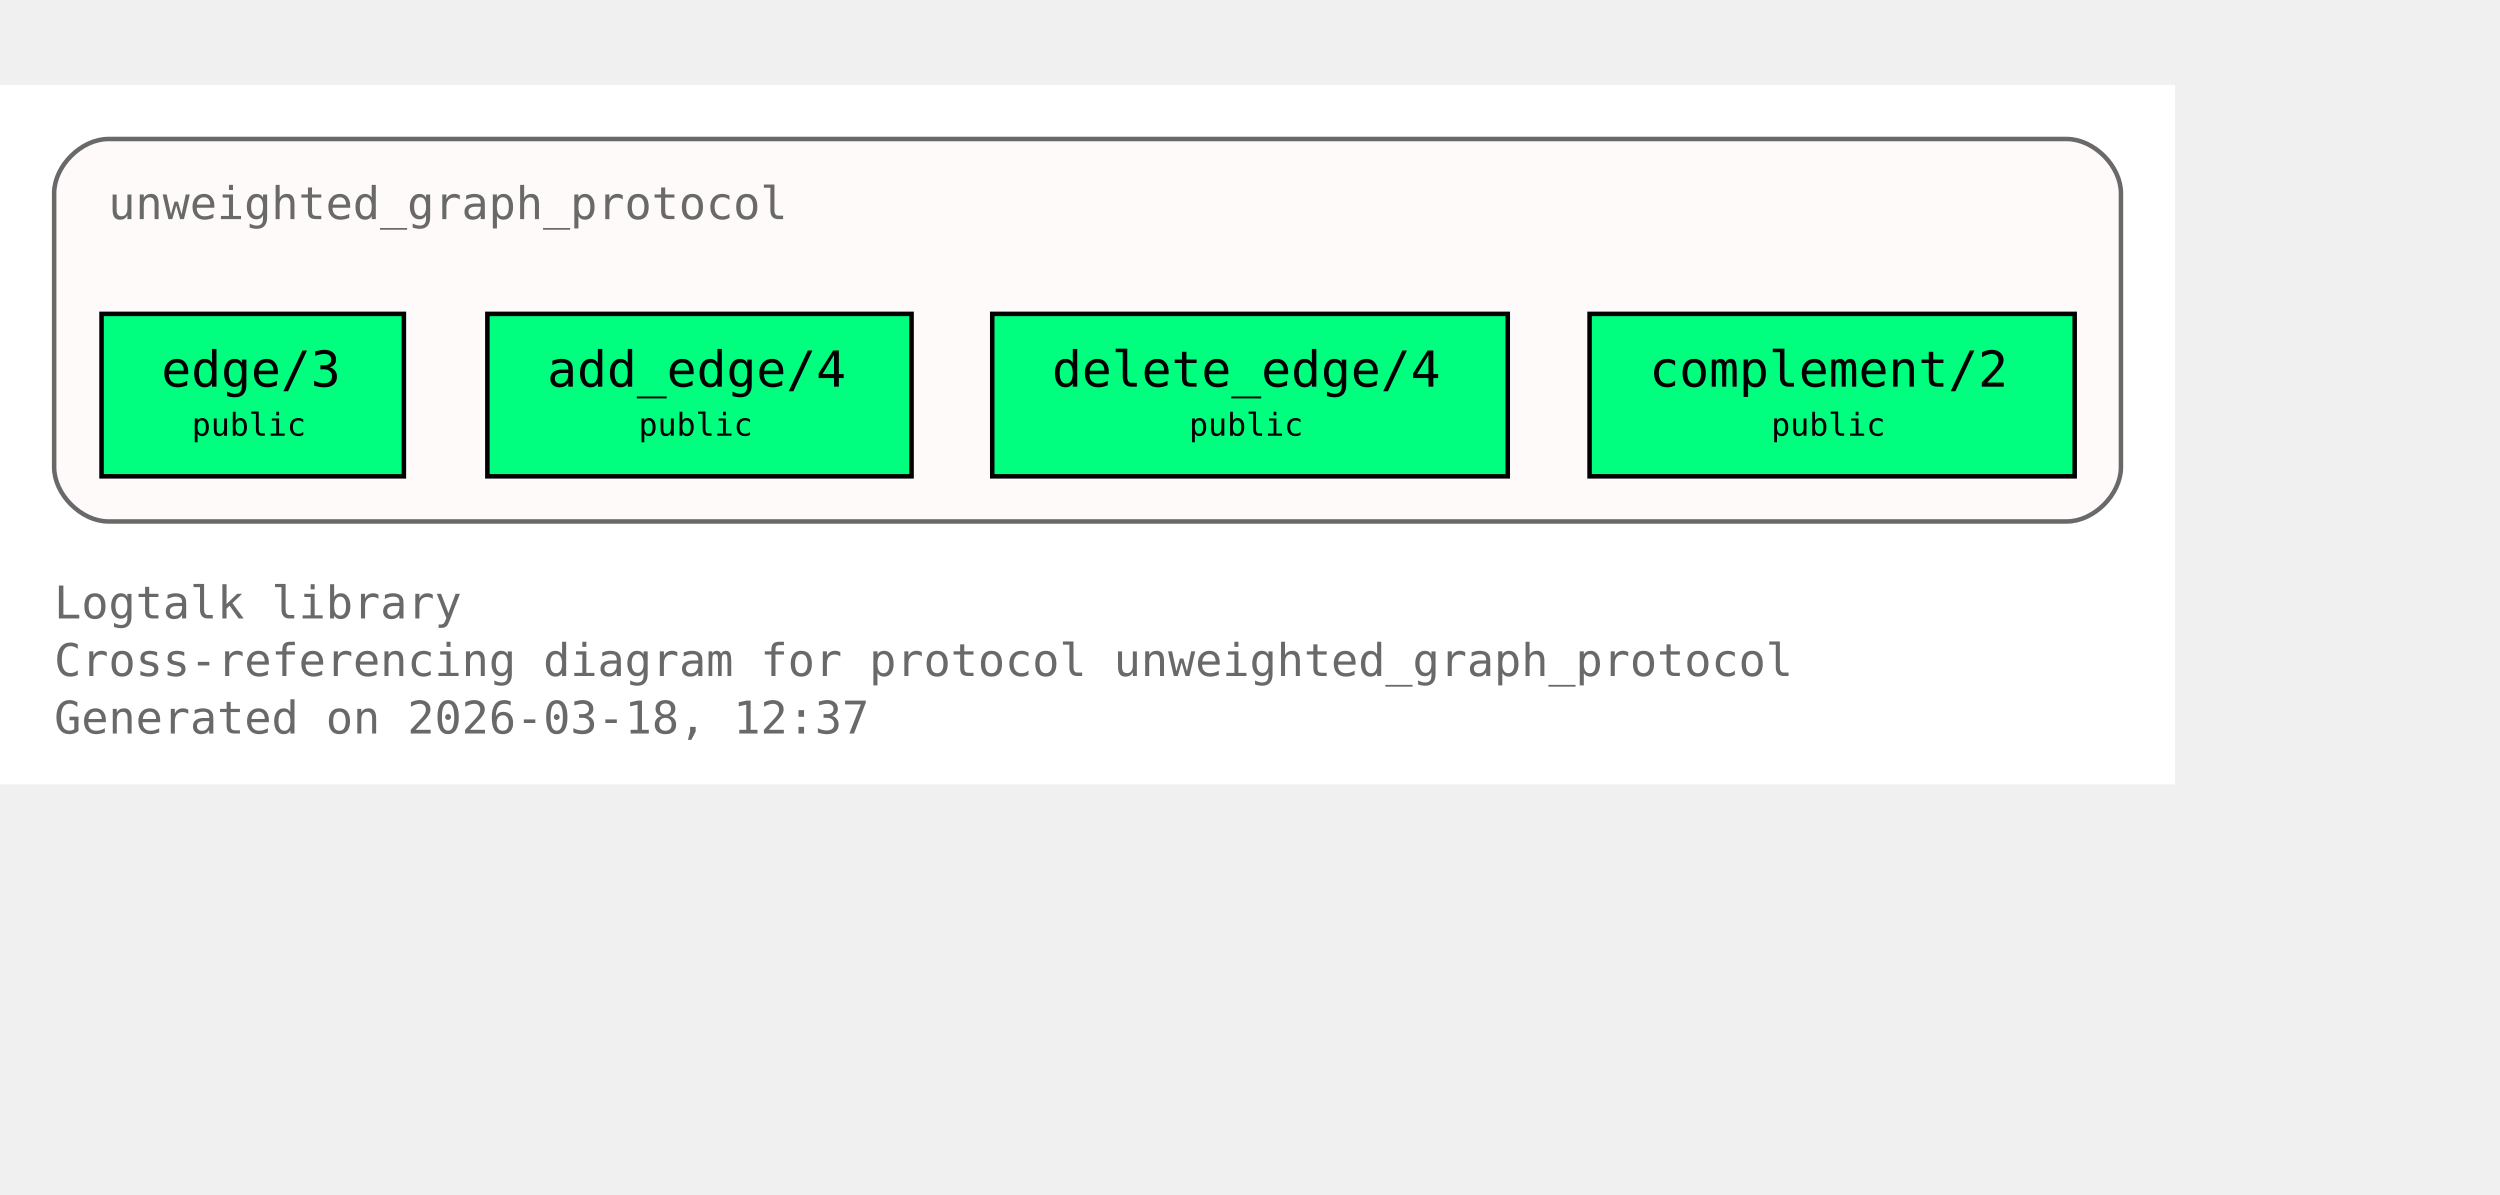
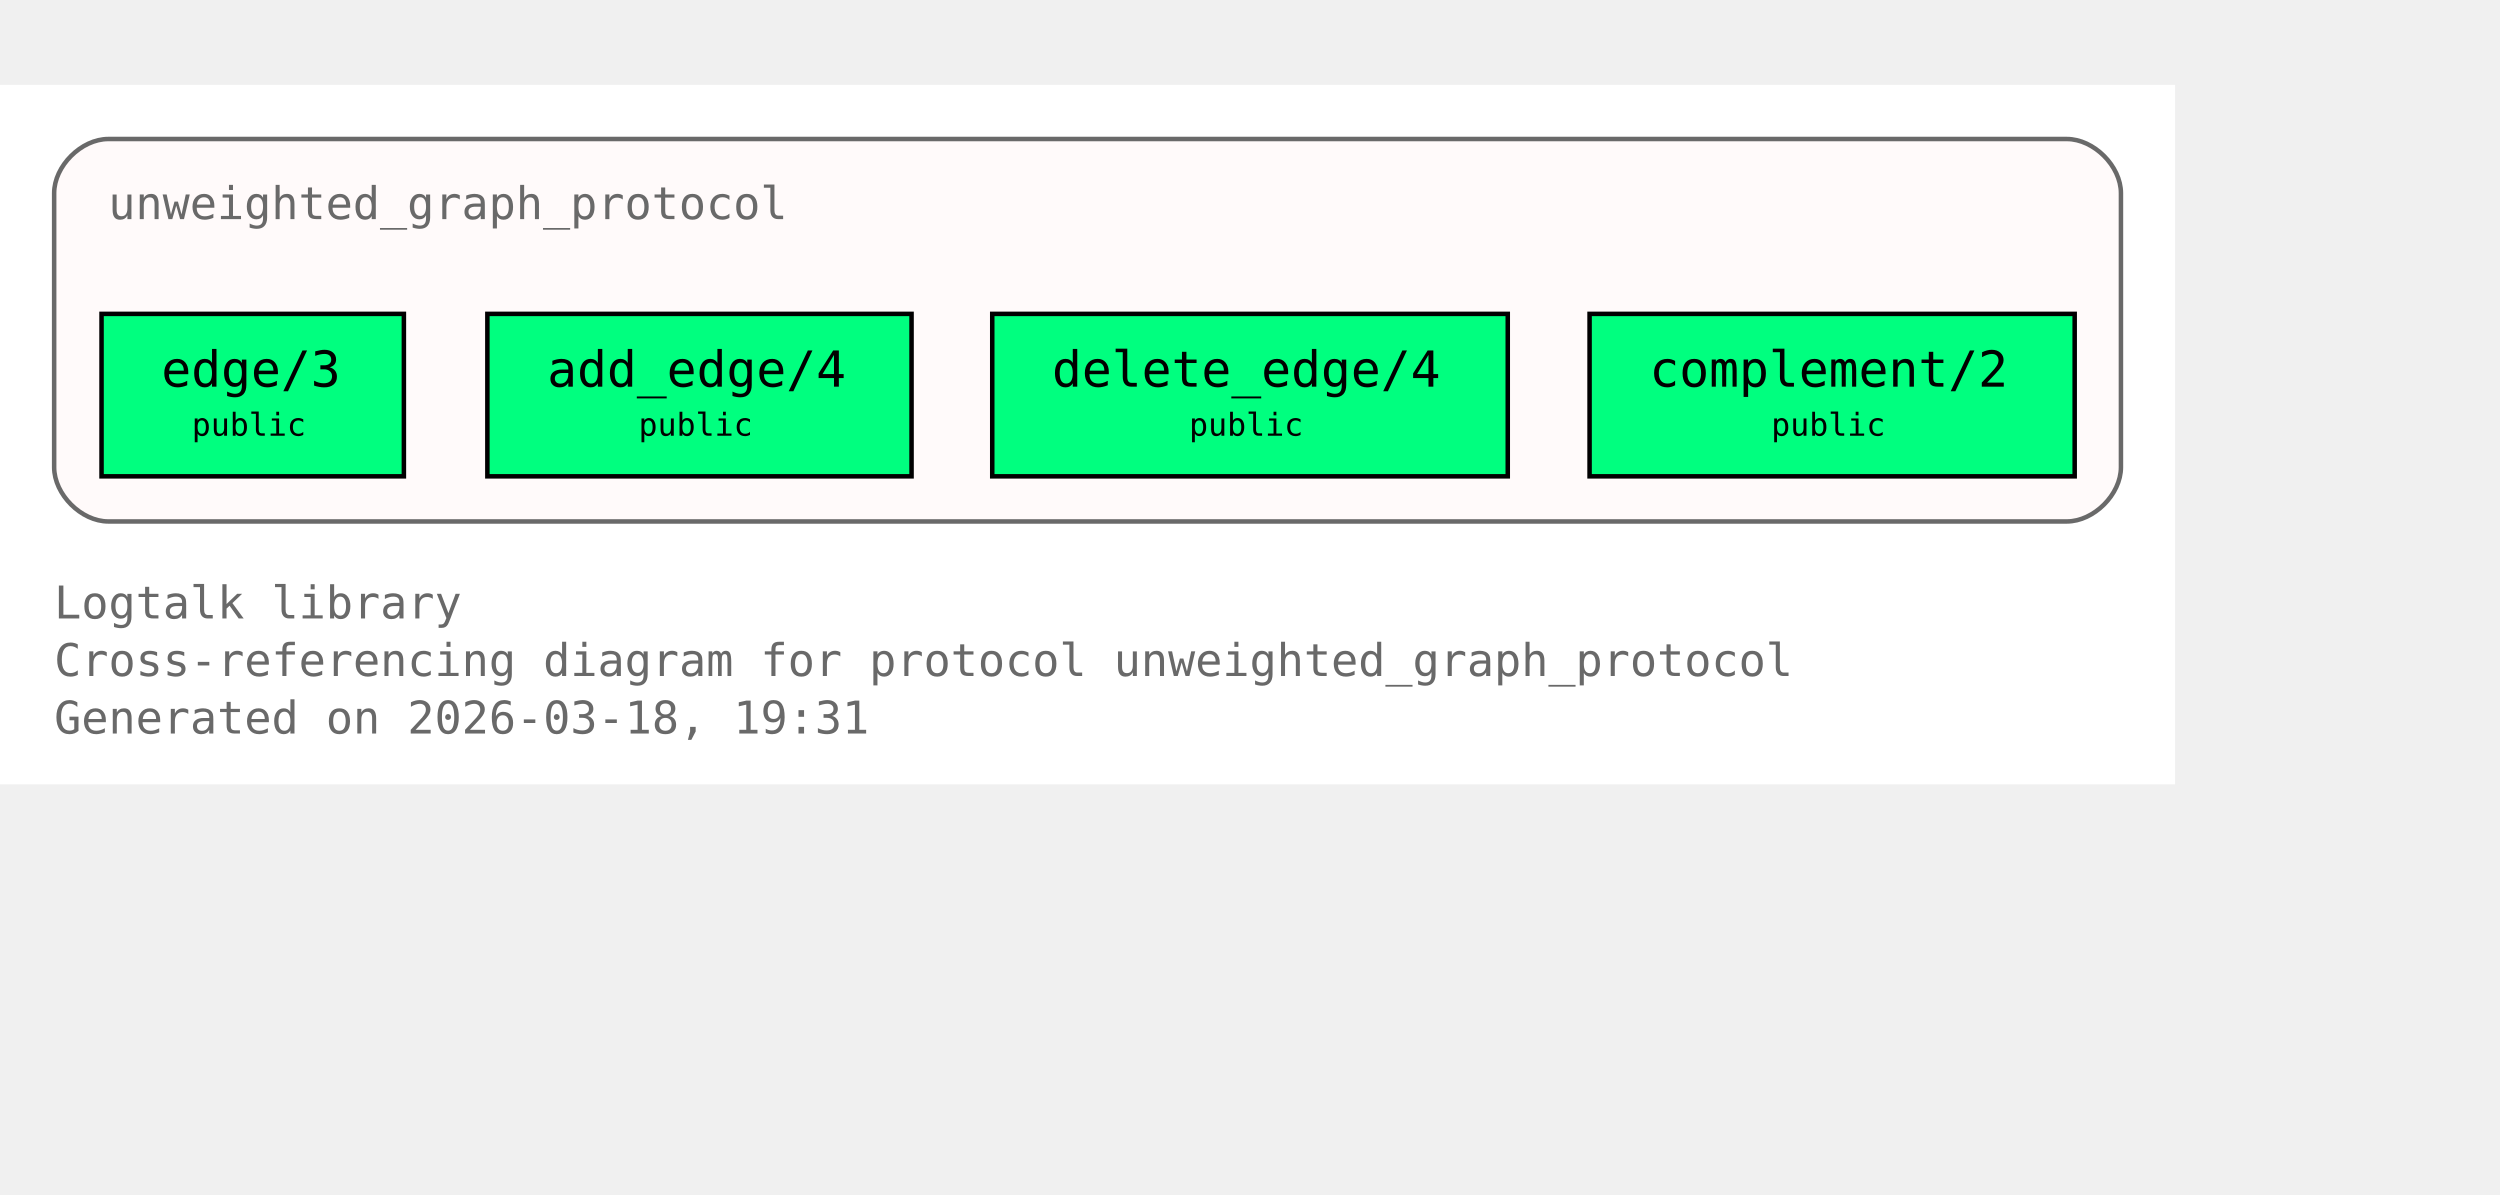
<svg xmlns="http://www.w3.org/2000/svg" xmlns:xlink="http://www.w3.org/1999/xlink" width="626pt" height="299pt" viewBox="72.00 72.00 554.00 227.00">
  <g id="graph0" class="graph" transform="scale(1 1) rotate(0) translate(76 223)">
    <polygon fill="white" stroke="none" points="-4,4 -4,-151 478,-151 478,4 -4,4" />
    <text xml:space="preserve" text-anchor="start" x="8" y="-32.75" font-family="Monospace" font-size="10.00" fill="dimgray">Logtalk library</text>
    <text xml:space="preserve" text-anchor="start" x="8" y="-20" font-family="Monospace" font-size="10.00" fill="dimgray">Cross-referencing diagram for protocol unweighted_graph_protocol</text>
-     <text xml:space="preserve" text-anchor="start" x="8" y="-7.25" font-family="Monospace" font-size="10.00" fill="dimgray">Generated on 2026-03-18, 12:37</text>
+     <text xml:space="preserve" text-anchor="start" x="8" y="-7.25" font-family="Monospace" font-size="10.00" fill="dimgray">Generated on 2026-03-18, 19:31</text>
    <g id="clust1" class="cluster">
      <g id="a_clust1">
        <a xlink:title="unweighted_graph_protocol">
          <path fill="snow" stroke="dimgray" d="M20,-54.25C20,-54.25 454,-54.25 454,-54.25 460,-54.25 466,-60.25 466,-66.25 466,-66.25 466,-127 466,-127 466,-133 460,-139 454,-139 454,-139 20,-139 20,-139 14,-139 8,-133 8,-127 8,-127 8,-66.25 8,-66.25 8,-60.25 14,-54.25 20,-54.25" />
          <g id="a_clust1_0">
-             <a xlink:href="https://github.com/LogtalkDotOrg/logtalk3/tree/a6117bfb2b9d4553aee1c32a01d2d84a8ed32e50/library/graphs/unweighted_graph_protocol.lgt#L22" xlink:title="https://github.com/LogtalkDotOrg/logtalk3/tree/a6117bfb2b9d4553aee1c32a01d2d84a8ed32e50/library/graphs/unweighted_graph_protocol.lgt#L22">
+             <a xlink:href="https://github.com/LogtalkDotOrg/logtalk3/tree/d54626f3deaa453c7d49f1e58556236f1baeb87f/library/graphs/unweighted_graph_protocol.lgt#L22" xlink:title="https://github.com/LogtalkDotOrg/logtalk3/tree/d54626f3deaa453c7d49f1e58556236f1baeb87f/library/graphs/unweighted_graph_protocol.lgt#L22">
              <text xml:space="preserve" text-anchor="start" x="20" y="-121.25" font-family="Monospace" font-size="10.00" fill="dimgray">unweighted_graph_protocol</text>
            </a>
          </g>
        </a>
      </g>
    </g>
    <g id="node1" class="node">
      <polygon fill="springgreen" stroke="black" points="85.5,-100.25 18.5,-100.25 18.5,-64.25 85.5,-64.25 85.5,-100.25" />
      <text xml:space="preserve" text-anchor="start" x="26.5" y="-84.5" font-family="Monospace" font-size="9.00"> </text>
      <g id="a_node1_1">
-         <a xlink:href="https://github.com/LogtalkDotOrg/logtalk3/tree/a6117bfb2b9d4553aee1c32a01d2d84a8ed32e50/library/graphs/unweighted_graph_protocol.lgt#L32" xlink:title="https://github.com/LogtalkDotOrg/logtalk3/tree/a6117bfb2b9d4553aee1c32a01d2d84a8ed32e50/library/graphs/unweighted_graph_protocol.lgt#L32">
+         <a xlink:href="https://github.com/LogtalkDotOrg/logtalk3/tree/d54626f3deaa453c7d49f1e58556236f1baeb87f/library/graphs/unweighted_graph_protocol.lgt#L32" xlink:title="https://github.com/LogtalkDotOrg/logtalk3/tree/d54626f3deaa453c7d49f1e58556236f1baeb87f/library/graphs/unweighted_graph_protocol.lgt#L32">
          <text xml:space="preserve" text-anchor="start" x="31.75" y="-84.12" font-family="Monospace" font-size="11.00">edge/3</text>
        </a>
      </g>
      <text xml:space="preserve" text-anchor="start" x="72.25" y="-84.5" font-family="Monospace" font-size="9.00"> </text>
      <text xml:space="preserve" text-anchor="start" x="26.5" y="-72.12" font-family="Monospace" font-size="9.00"> </text>
      <text xml:space="preserve" text-anchor="start" x="38.5" y="-73.25" font-family="Monospace" font-size="7.00">public</text>
      <text xml:space="preserve" text-anchor="start" x="72.25" y="-72.12" font-family="Monospace" font-size="9.00"> </text>
    </g>
    <g id="node2" class="node">
      <polygon fill="springgreen" stroke="black" points="198,-100.25 104,-100.25 104,-64.25 198,-64.25 198,-100.25" />
      <text xml:space="preserve" text-anchor="start" x="112" y="-84.5" font-family="Monospace" font-size="9.00"> </text>
      <g id="a_node2_2">
-         <a xlink:href="https://github.com/LogtalkDotOrg/logtalk3/tree/a6117bfb2b9d4553aee1c32a01d2d84a8ed32e50/library/graphs/unweighted_graph_protocol.lgt#L39" xlink:title="https://github.com/LogtalkDotOrg/logtalk3/tree/a6117bfb2b9d4553aee1c32a01d2d84a8ed32e50/library/graphs/unweighted_graph_protocol.lgt#L39">
+         <a xlink:href="https://github.com/LogtalkDotOrg/logtalk3/tree/d54626f3deaa453c7d49f1e58556236f1baeb87f/library/graphs/unweighted_graph_protocol.lgt#L39" xlink:title="https://github.com/LogtalkDotOrg/logtalk3/tree/d54626f3deaa453c7d49f1e58556236f1baeb87f/library/graphs/unweighted_graph_protocol.lgt#L39">
          <text xml:space="preserve" text-anchor="start" x="117.25" y="-84.12" font-family="Monospace" font-size="11.00">add_edge/4</text>
        </a>
      </g>
      <text xml:space="preserve" text-anchor="start" x="184.75" y="-84.5" font-family="Monospace" font-size="9.00"> </text>
      <text xml:space="preserve" text-anchor="start" x="112" y="-72.12" font-family="Monospace" font-size="9.00"> </text>
      <text xml:space="preserve" text-anchor="start" x="137.5" y="-73.25" font-family="Monospace" font-size="7.00">public</text>
      <text xml:space="preserve" text-anchor="start" x="184.75" y="-72.12" font-family="Monospace" font-size="9.00"> </text>
    </g>
    <g id="node3" class="node">
      <polygon fill="springgreen" stroke="black" points="330.12,-100.25 215.88,-100.25 215.88,-64.25 330.12,-64.25 330.12,-100.25" />
      <text xml:space="preserve" text-anchor="start" x="223.88" y="-84.5" font-family="Monospace" font-size="9.00"> </text>
      <g id="a_node3_3">
-         <a xlink:href="https://github.com/LogtalkDotOrg/logtalk3/tree/a6117bfb2b9d4553aee1c32a01d2d84a8ed32e50/library/graphs/unweighted_graph_protocol.lgt#L46" xlink:title="https://github.com/LogtalkDotOrg/logtalk3/tree/a6117bfb2b9d4553aee1c32a01d2d84a8ed32e50/library/graphs/unweighted_graph_protocol.lgt#L46">
+         <a xlink:href="https://github.com/LogtalkDotOrg/logtalk3/tree/d54626f3deaa453c7d49f1e58556236f1baeb87f/library/graphs/unweighted_graph_protocol.lgt#L46" xlink:title="https://github.com/LogtalkDotOrg/logtalk3/tree/d54626f3deaa453c7d49f1e58556236f1baeb87f/library/graphs/unweighted_graph_protocol.lgt#L46">
          <text xml:space="preserve" text-anchor="start" x="229.12" y="-84.12" font-family="Monospace" font-size="11.00">delete_edge/4</text>
        </a>
      </g>
      <text xml:space="preserve" text-anchor="start" x="316.88" y="-84.5" font-family="Monospace" font-size="9.00"> </text>
      <text xml:space="preserve" text-anchor="start" x="223.88" y="-72.12" font-family="Monospace" font-size="9.00"> </text>
      <text xml:space="preserve" text-anchor="start" x="259.5" y="-73.25" font-family="Monospace" font-size="7.00">public</text>
      <text xml:space="preserve" text-anchor="start" x="316.88" y="-72.12" font-family="Monospace" font-size="9.00"> </text>
    </g>
    <g id="node4" class="node">
      <polygon fill="springgreen" stroke="black" points="455.75,-100.25 348.25,-100.25 348.25,-64.25 455.75,-64.25 455.75,-100.25" />
      <text xml:space="preserve" text-anchor="start" x="356.25" y="-84.5" font-family="Monospace" font-size="9.00"> </text>
      <g id="a_node4_4">
-         <a xlink:href="https://github.com/LogtalkDotOrg/logtalk3/tree/a6117bfb2b9d4553aee1c32a01d2d84a8ed32e50/library/graphs/unweighted_graph_protocol.lgt#L53" xlink:title="https://github.com/LogtalkDotOrg/logtalk3/tree/a6117bfb2b9d4553aee1c32a01d2d84a8ed32e50/library/graphs/unweighted_graph_protocol.lgt#L53">
+         <a xlink:href="https://github.com/LogtalkDotOrg/logtalk3/tree/d54626f3deaa453c7d49f1e58556236f1baeb87f/library/graphs/unweighted_graph_protocol.lgt#L53" xlink:title="https://github.com/LogtalkDotOrg/logtalk3/tree/d54626f3deaa453c7d49f1e58556236f1baeb87f/library/graphs/unweighted_graph_protocol.lgt#L53">
          <text xml:space="preserve" text-anchor="start" x="361.5" y="-84.12" font-family="Monospace" font-size="11.00">complement/2</text>
        </a>
      </g>
      <text xml:space="preserve" text-anchor="start" x="442.5" y="-84.5" font-family="Monospace" font-size="9.00"> </text>
      <text xml:space="preserve" text-anchor="start" x="356.25" y="-72.12" font-family="Monospace" font-size="9.00"> </text>
      <text xml:space="preserve" text-anchor="start" x="388.5" y="-73.25" font-family="Monospace" font-size="7.00">public</text>
      <text xml:space="preserve" text-anchor="start" x="442.5" y="-72.12" font-family="Monospace" font-size="9.00"> </text>
    </g>
  </g>
</svg>
